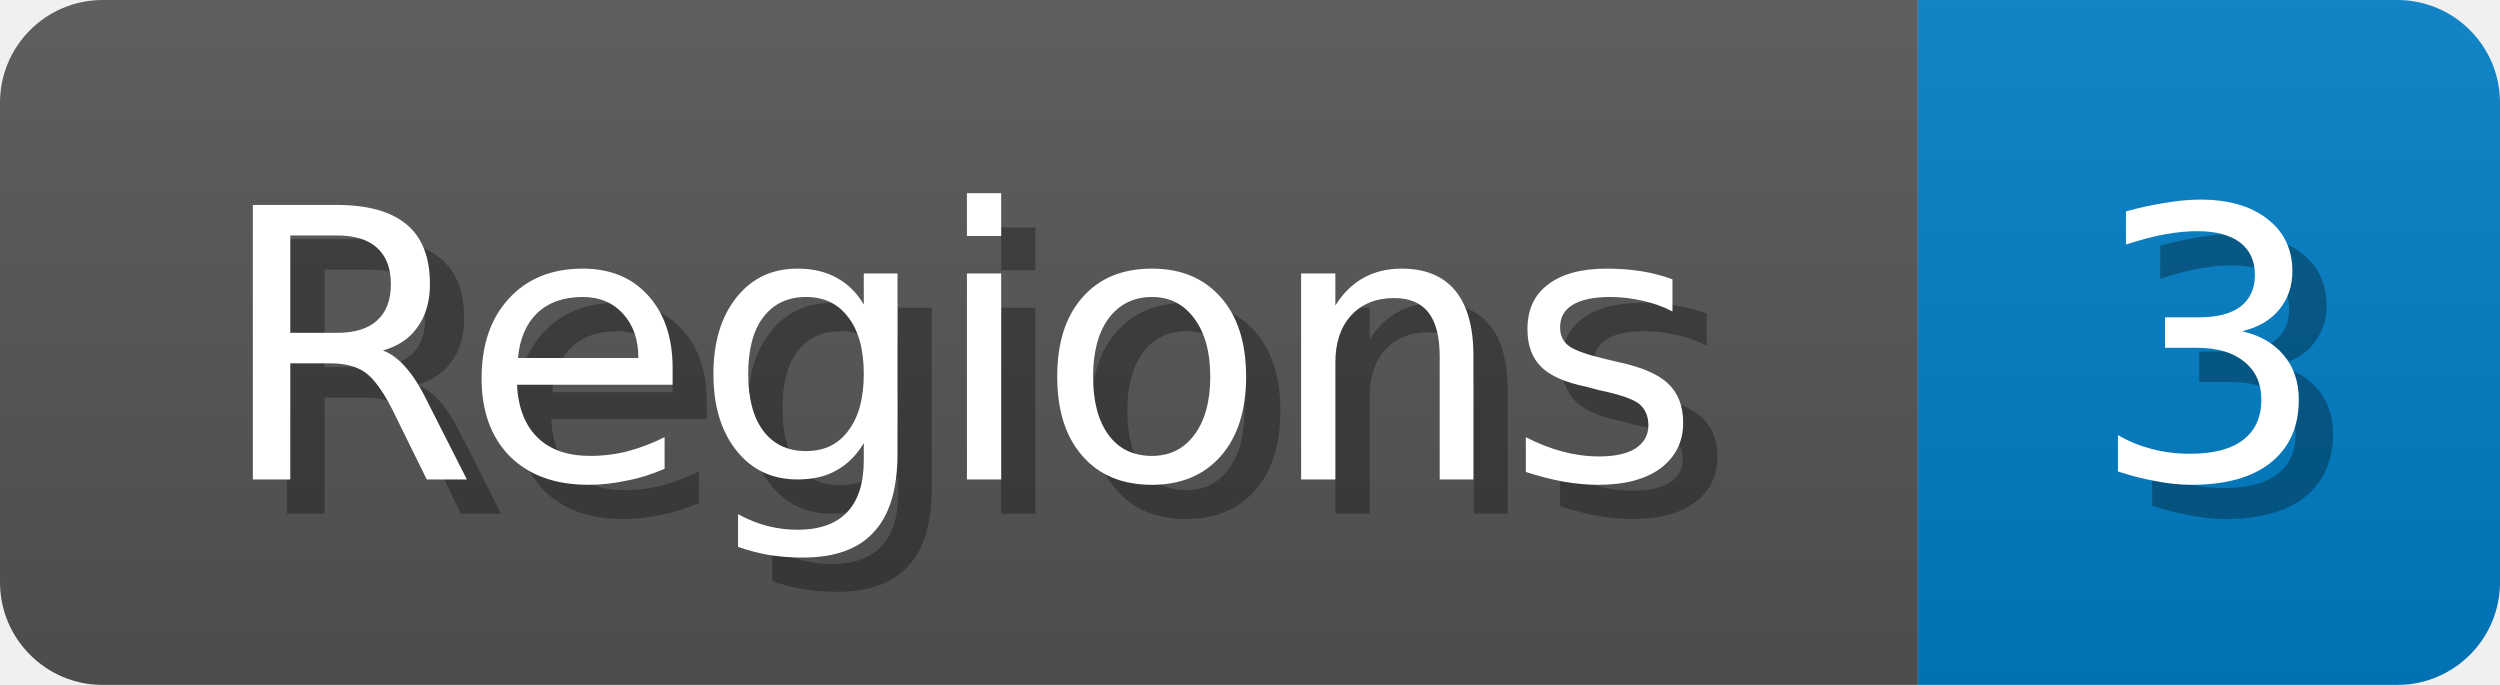
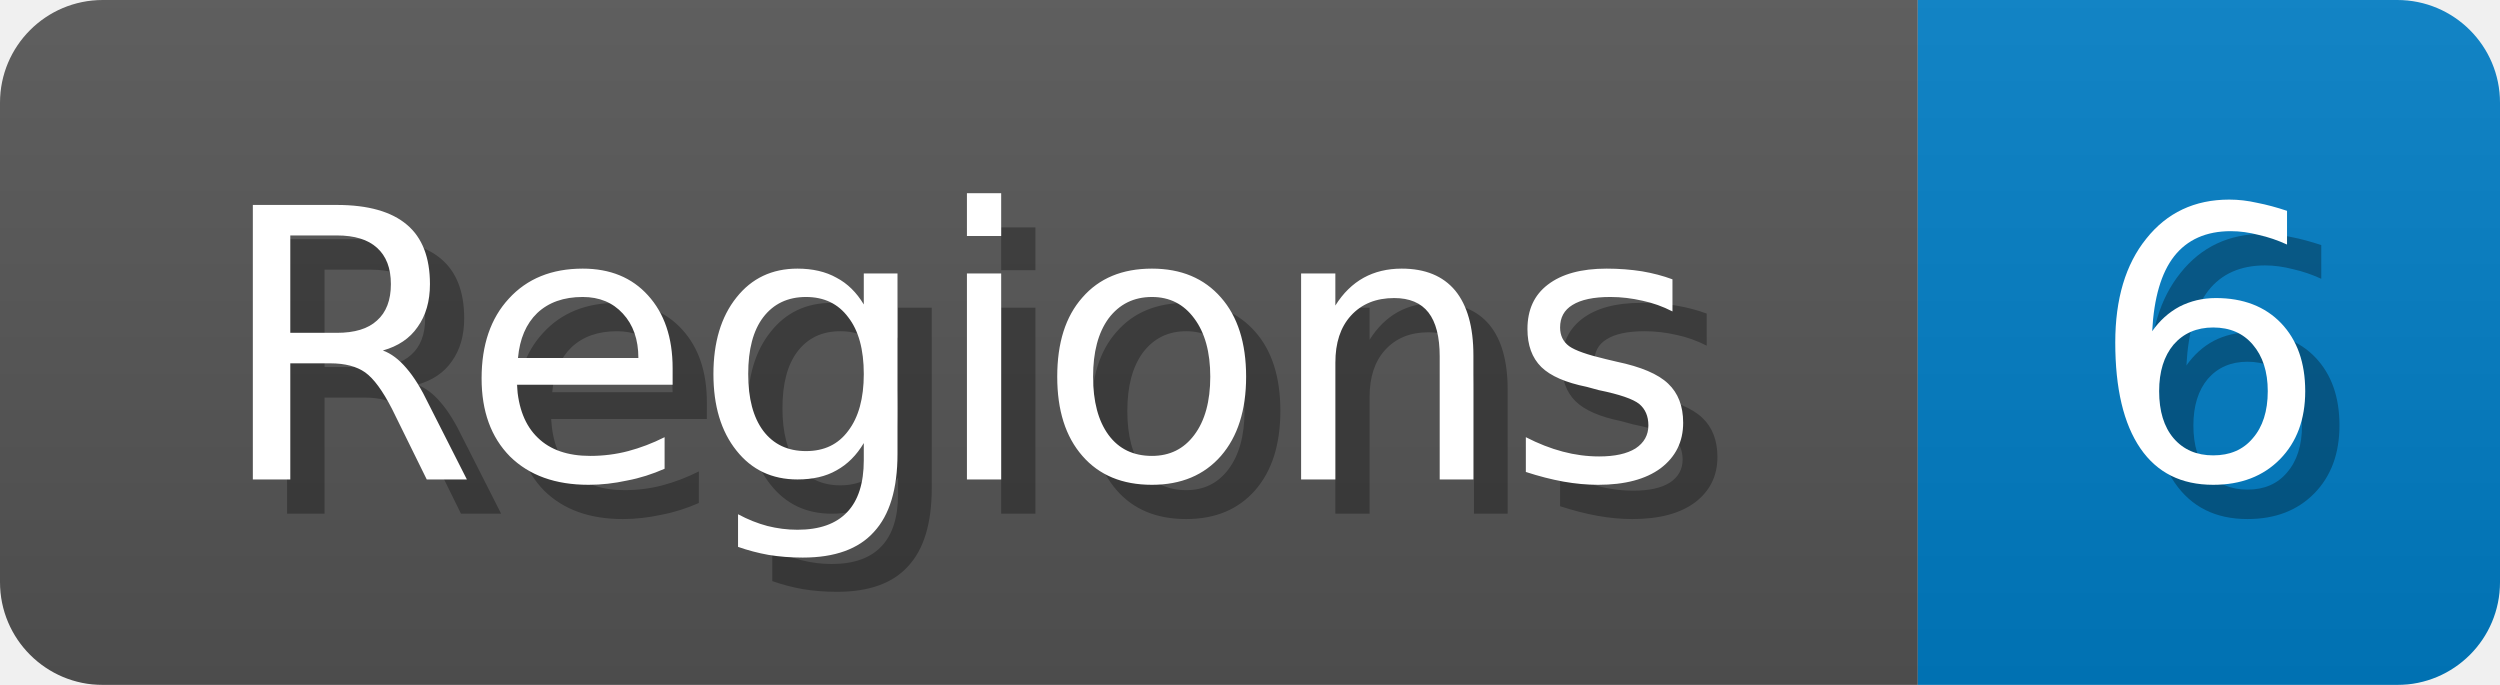
<svg xmlns="http://www.w3.org/2000/svg" width="73" height="20">
  <linearGradient id="b" x2="0" y2="100%">
    <stop offset="0" stop-color="#bbb" stop-opacity=".1" />
    <stop offset="1" stop-opacity=".1" />
  </linearGradient>
  <mask id="anybadge_1">
    <rect width="73" height="20" rx="3" fill="#fff" />
  </mask>
  <g mask="url(#anybadge_1)">
    <path fill="#555" d="M0 0h56v20H0z" />
    <path fill="#007ec6" d="M56 0h17v20H56z" />
    <path fill="url(#b)" d="M0 0h73v20H0z" />
  </g>
  <g fill="#fff" text-anchor="middle" font-family="DejaVu Sans,Verdana,Geneva,sans-serif" font-size="11">
    <text x="29.0" y="15" fill="#010101" fill-opacity=".3">Regions</text>
    <text x="28.0" y="14">Regions</text>
  </g>
  <g fill="#fff" text-anchor="middle" font-family="DejaVu Sans,Verdana,Geneva,sans-serif" font-size="11">
-     <text x="65.5" y="15" fill="#010101" fill-opacity=".3">3</text>
-     <text x="64.5" y="14">3</text>
+     <text x="65.5" y="15" fill="#010101" fill-opacity=".3">6</text>
+     <text x="64.5" y="14">6</text>
  </g>
</svg>
